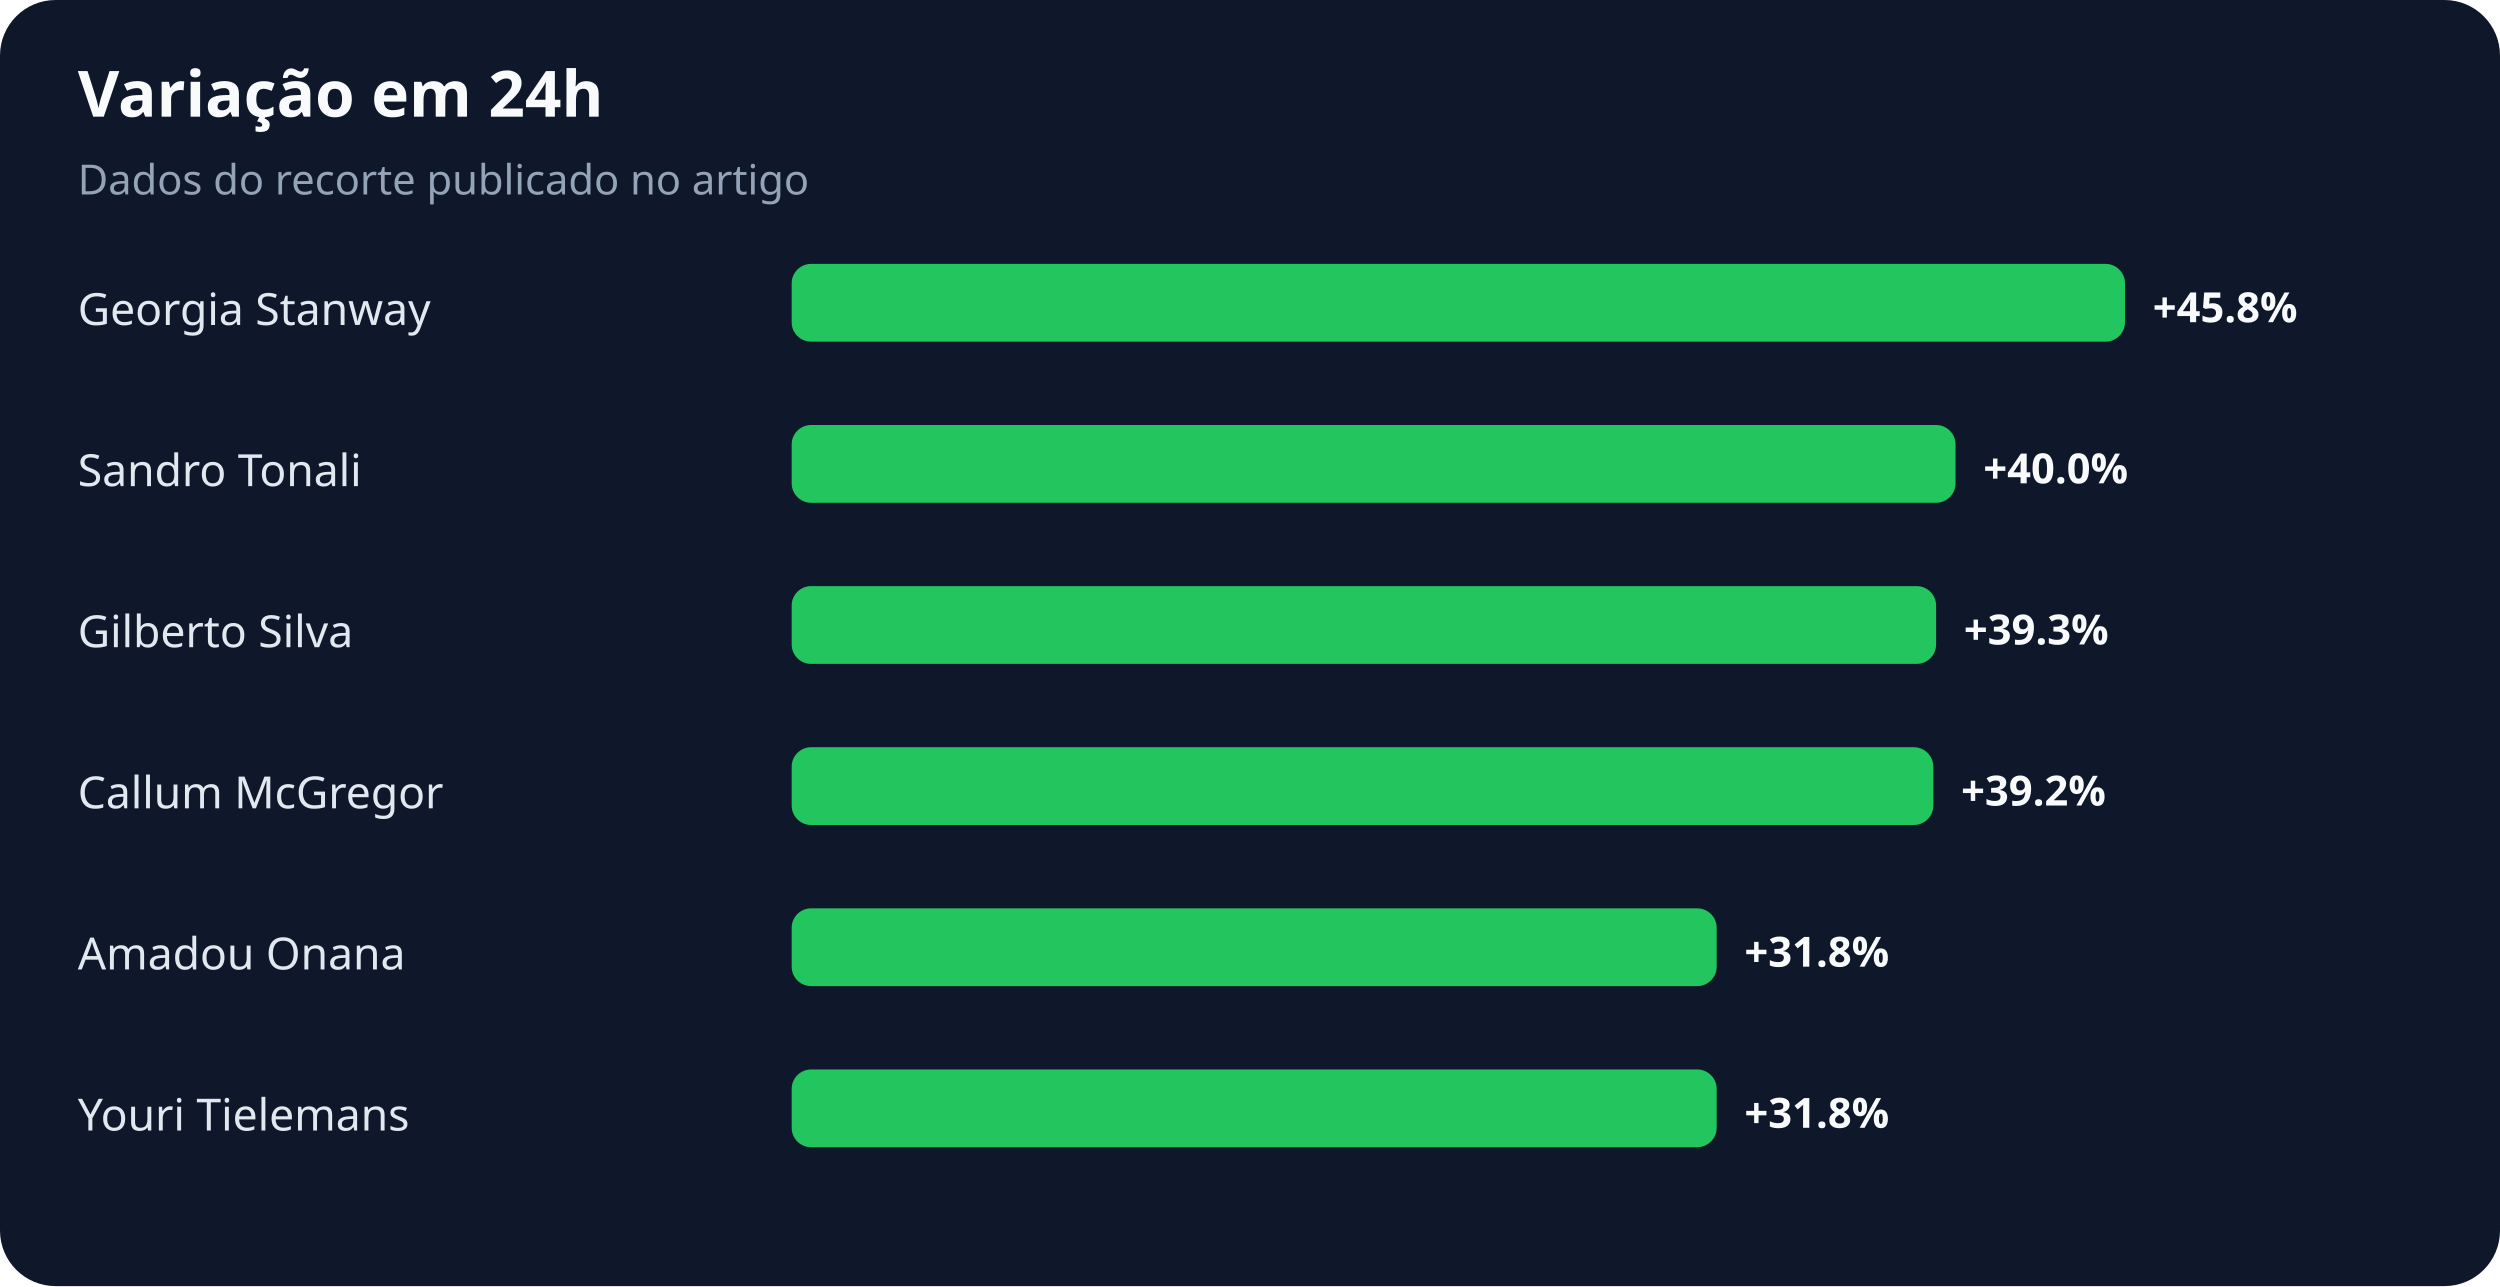
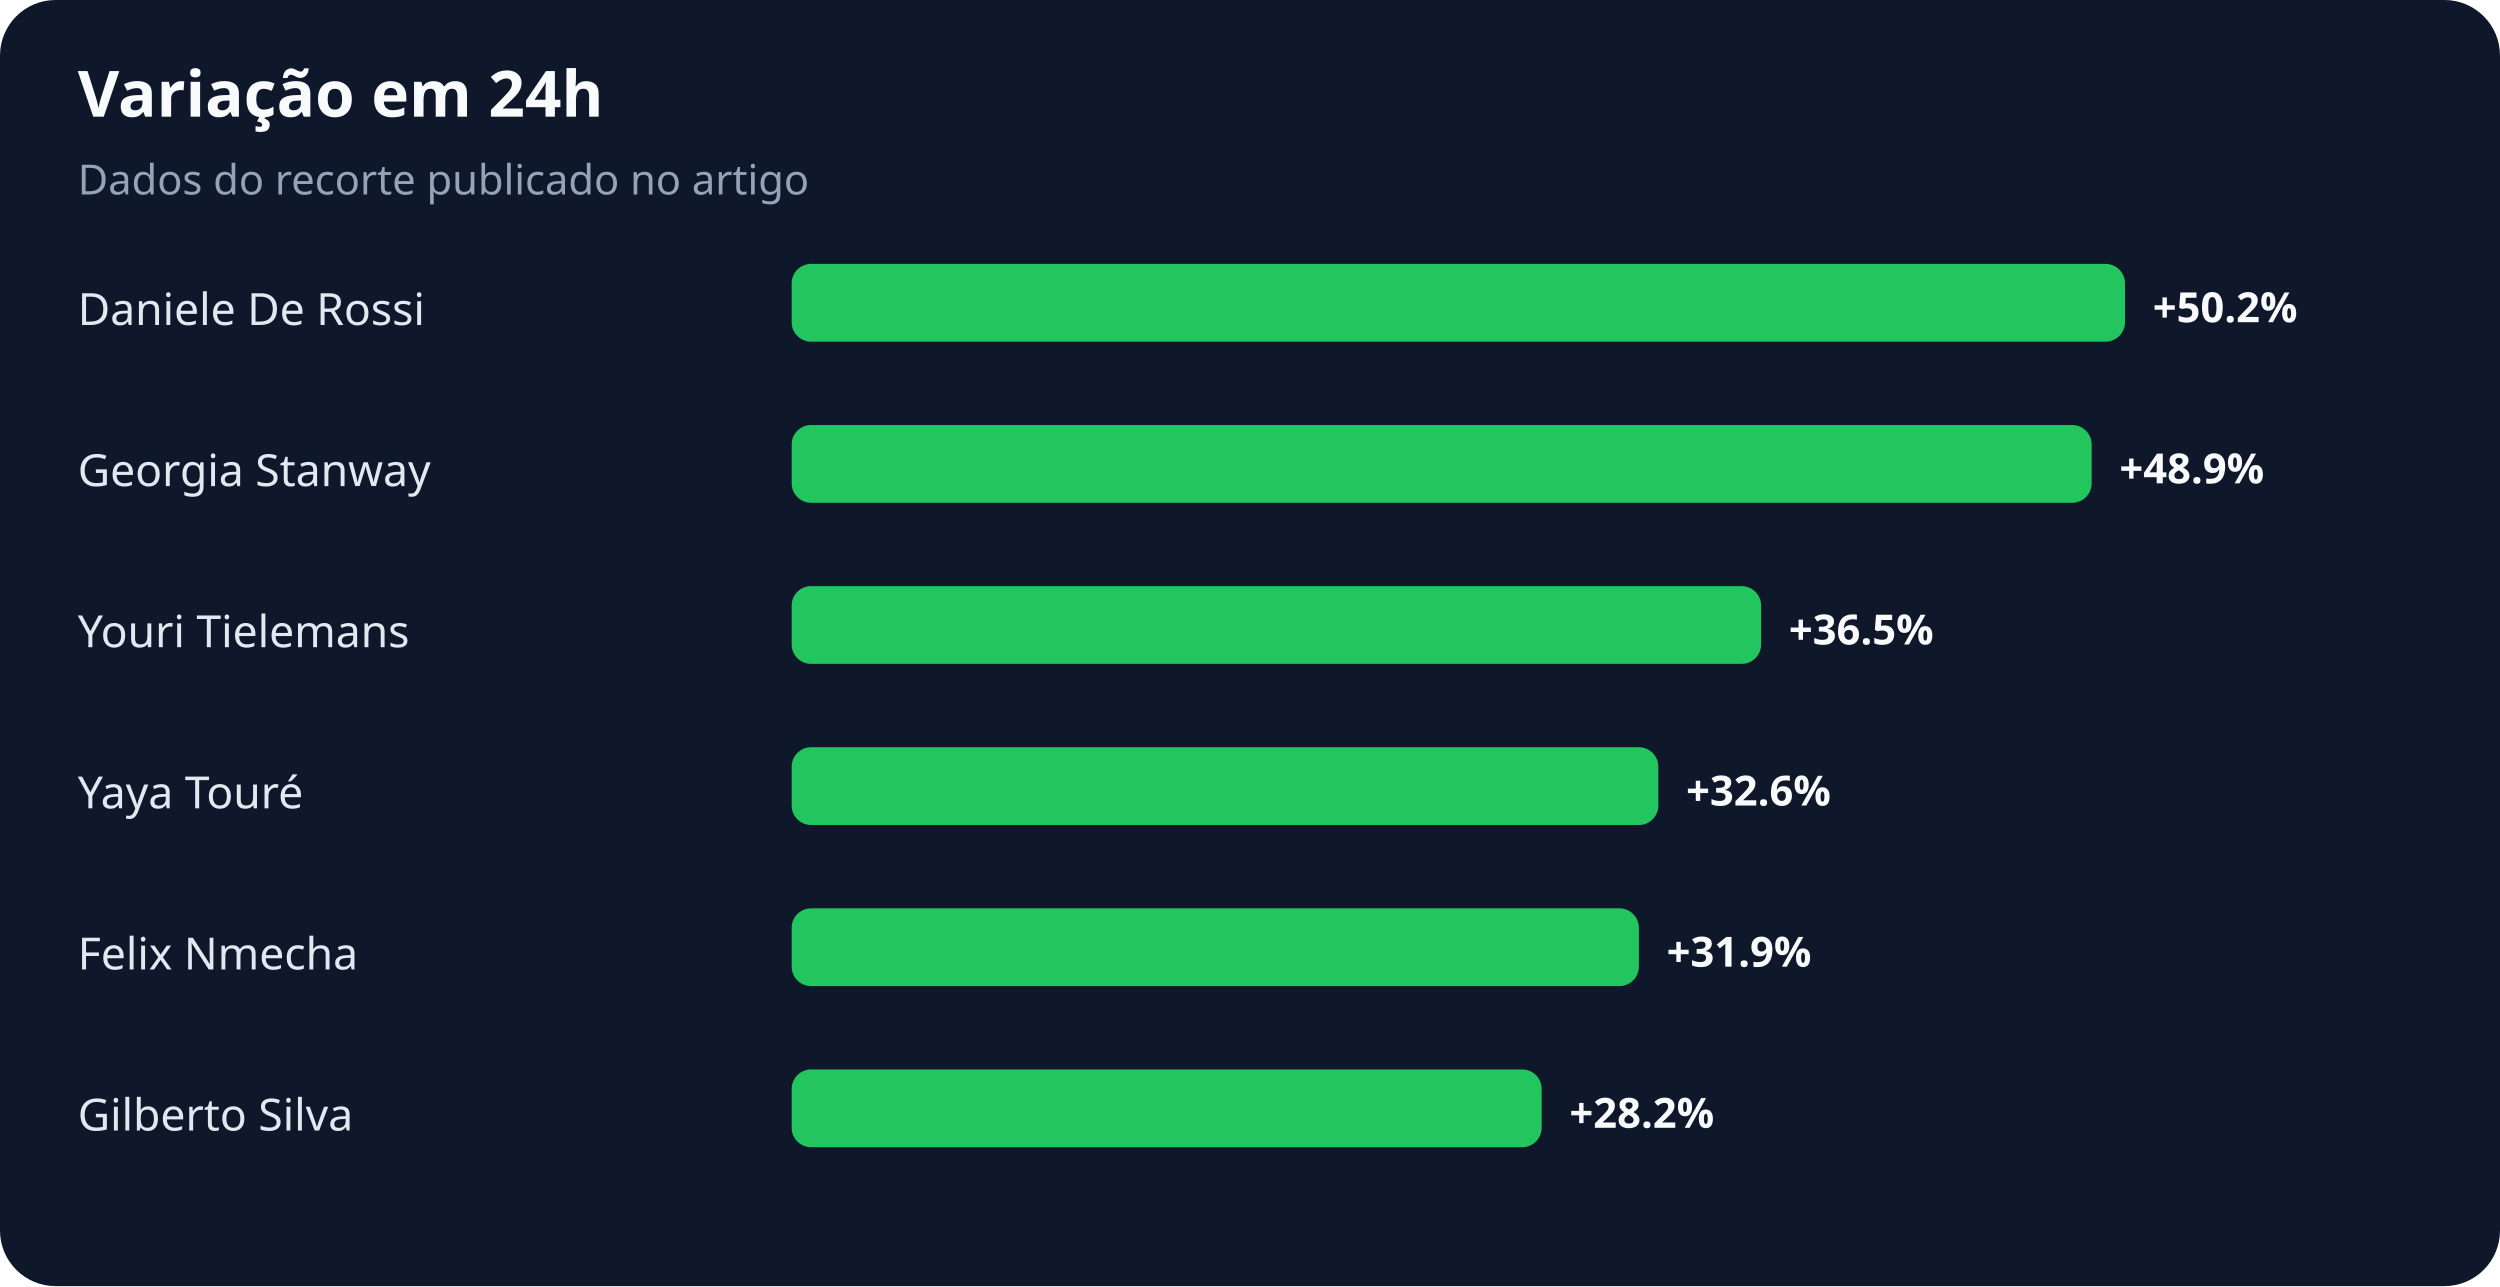
<svg xmlns="http://www.w3.org/2000/svg" width="900" height="463" viewBox="0 0 900 463" role="img" aria-labelledby="title desc">
  <rect width="100%" height="100%" rx="20" fill="#0f172a" />
  <text x="28" y="42" fill="#f8fafc" font-family="system-ui,sans-serif" font-size="23" font-weight="700">Variação em 24h</text>
  <text x="28" y="70" fill="#94a3b8" font-family="system-ui,sans-serif" font-size="15">Dados do recorte publicado no artigo</text>
-   <text x="28" y="117" fill="#e2e8f0" font-family="system-ui,sans-serif" font-size="16">Georgia Stanway</text>
+   <text x="28" y="117" fill="#e2e8f0" font-family="system-ui,sans-serif" font-size="16">Daniele De Rossi</text>
  <rect x="285" y="95" width="480" height="28" rx="7" fill="#22c55e" />
-   <text x="775" y="116" fill="#f8fafc" font-family="system-ui,sans-serif" font-size="15" font-weight="700">+45.8%</text>
-   <text x="28" y="175" fill="#e2e8f0" font-family="system-ui,sans-serif" font-size="16">Sandro Tonali</text>
-   <rect x="285" y="153" width="419" height="28" rx="7" fill="#22c55e" />
-   <text x="714" y="174" fill="#f8fafc" font-family="system-ui,sans-serif" font-size="15" font-weight="700">+40.0%</text>
-   <text x="28" y="233" fill="#e2e8f0" font-family="system-ui,sans-serif" font-size="16">Gilberto Silva</text>
-   <rect x="285" y="211" width="412" height="28" rx="7" fill="#22c55e" />
-   <text x="707" y="232" fill="#f8fafc" font-family="system-ui,sans-serif" font-size="15" font-weight="700">+39.3%</text>
-   <text x="28" y="291" fill="#e2e8f0" font-family="system-ui,sans-serif" font-size="16">Callum McGregor</text>
-   <rect x="285" y="269" width="411" height="28" rx="7" fill="#22c55e" />
-   <text x="706" y="290" fill="#f8fafc" font-family="system-ui,sans-serif" font-size="15" font-weight="700">+39.2%</text>
-   <text x="28" y="349" fill="#e2e8f0" font-family="system-ui,sans-serif" font-size="16">Amadou Onana</text>
-   <rect x="285" y="327" width="333" height="28" rx="7" fill="#22c55e" />
-   <text x="628" y="348" fill="#f8fafc" font-family="system-ui,sans-serif" font-size="15" font-weight="700">+31.8%</text>
-   <text x="28" y="407" fill="#e2e8f0" font-family="system-ui,sans-serif" font-size="16">Youri Tielemans</text>
-   <rect x="285" y="385" width="333" height="28" rx="7" fill="#22c55e" />
-   <text x="628" y="406" fill="#f8fafc" font-family="system-ui,sans-serif" font-size="15" font-weight="700">+31.8%</text>
+   <text x="775" y="116" fill="#f8fafc" font-family="system-ui,sans-serif" font-size="15" font-weight="700">+50.2%</text>
+   <text x="28" y="175" fill="#e2e8f0" font-family="system-ui,sans-serif" font-size="16">Georgia Stanway</text>
+   <rect x="285" y="153" width="468" height="28" rx="7" fill="#22c55e" />
+   <text x="763" y="174" fill="#f8fafc" font-family="system-ui,sans-serif" font-size="15" font-weight="700">+48.9%</text>
+   <text x="28" y="233" fill="#e2e8f0" font-family="system-ui,sans-serif" font-size="16">Youri Tielemans</text>
+   <rect x="285" y="211" width="349" height="28" rx="7" fill="#22c55e" />
+   <text x="644" y="232" fill="#f8fafc" font-family="system-ui,sans-serif" font-size="15" font-weight="700">+36.5%</text>
+   <text x="28" y="291" fill="#e2e8f0" font-family="system-ui,sans-serif" font-size="16">Yaya Touré</text>
+   <rect x="285" y="269" width="312" height="28" rx="7" fill="#22c55e" />
+   <text x="607" y="290" fill="#f8fafc" font-family="system-ui,sans-serif" font-size="15" font-weight="700">+32.6%</text>
+   <text x="28" y="349" fill="#e2e8f0" font-family="system-ui,sans-serif" font-size="16">Felix Nmecha</text>
+   <rect x="285" y="327" width="305" height="28" rx="7" fill="#22c55e" />
+   <text x="600" y="348" fill="#f8fafc" font-family="system-ui,sans-serif" font-size="15" font-weight="700">+31.9%</text>
+   <text x="28" y="407" fill="#e2e8f0" font-family="system-ui,sans-serif" font-size="16">Gilberto Silva</text>
+   <rect x="285" y="385" width="270" height="28" rx="7" fill="#22c55e" />
+   <text x="565" y="406" fill="#f8fafc" font-family="system-ui,sans-serif" font-size="15" font-weight="700">+28.2%</text>
</svg>
